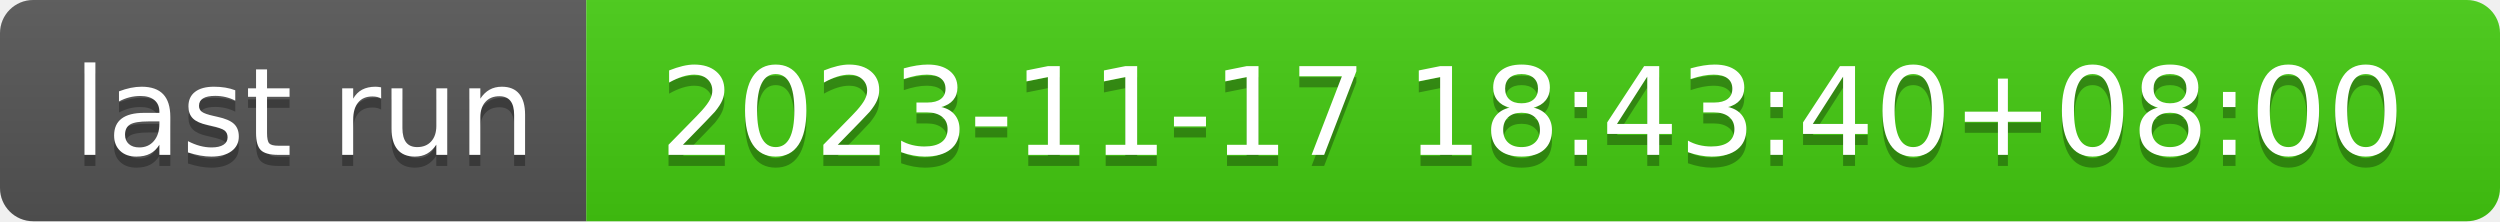
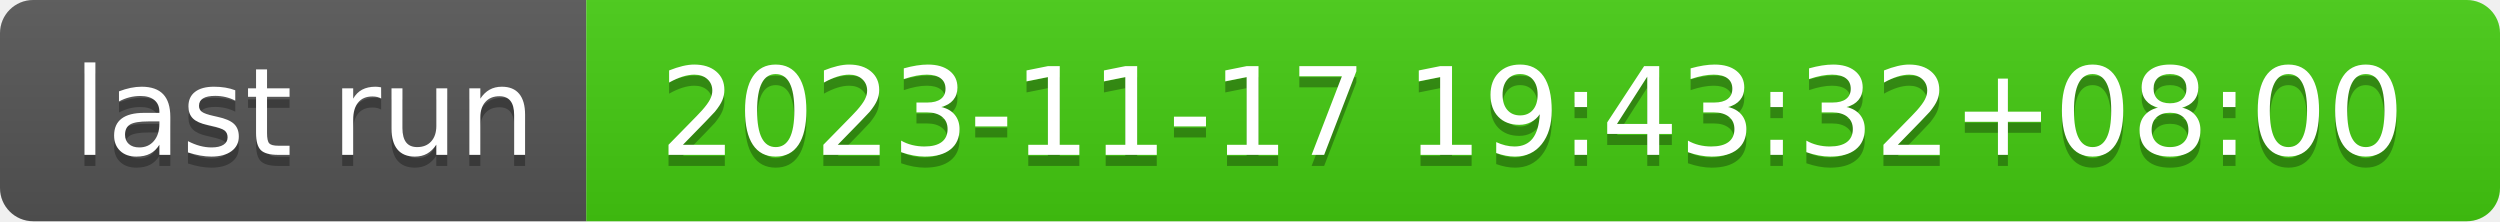
- <svg xmlns="http://www.w3.org/2000/svg" width="226" height="20" role="img" aria-label="last run: 2023-11-17 18:43:40+08:00">
+ <svg xmlns="http://www.w3.org/2000/svg" width="226" height="20" role="img" aria-label="last run: 2023-11-17 19:43:32+08:00">
  <linearGradient id="s" x2="0" y2="100%">
    <stop offset="0" stop-color="#bbb" stop-opacity=".1" />
    <stop offset="1" stop-opacity=".1" />
  </linearGradient>
  <clipPath id="r">
    <rect width="226" height="20" rx="3" fill="#fff" />
  </clipPath>
  <g clip-path="url(#r)">
    <rect width="53" height="20" fill="#555" />
    <rect x="53" width="173" height="20" fill="#4c1" />
    <rect width="226" height="20" fill="url(#s)" />
  </g>
  <g fill="#fff" text-anchor="middle" font-family="Verdana,Geneva,DejaVu Sans,sans-serif" text-rendering="geometricPrecision" font-size="110">
    <text aria-hidden="true" x="275" y="150" fill="#010101" fill-opacity=".3" transform="scale(.1)" textLength="430">last run</text>
    <text x="275" y="140" transform="scale(.1)" fill="#fff" textLength="430">last run</text>
-     <text aria-hidden="true" x="1385" y="150" fill="#010101" fill-opacity=".3" transform="scale(.1)" textLength="1630">2023-11-17 18:43:40+08:00</text>
-     <text x="1385" y="140" transform="scale(.1)" fill="#fff" textLength="1630">2023-11-17 18:43:40+08:00</text>
+     <text aria-hidden="true" x="1385" y="150" fill="#010101" fill-opacity=".3" transform="scale(.1)" textLength="1630">2023-11-17 19:43:32+08:00</text>
+     <text x="1385" y="140" transform="scale(.1)" fill="#fff" textLength="1630">2023-11-17 19:43:32+08:00</text>
  </g>
</svg>
